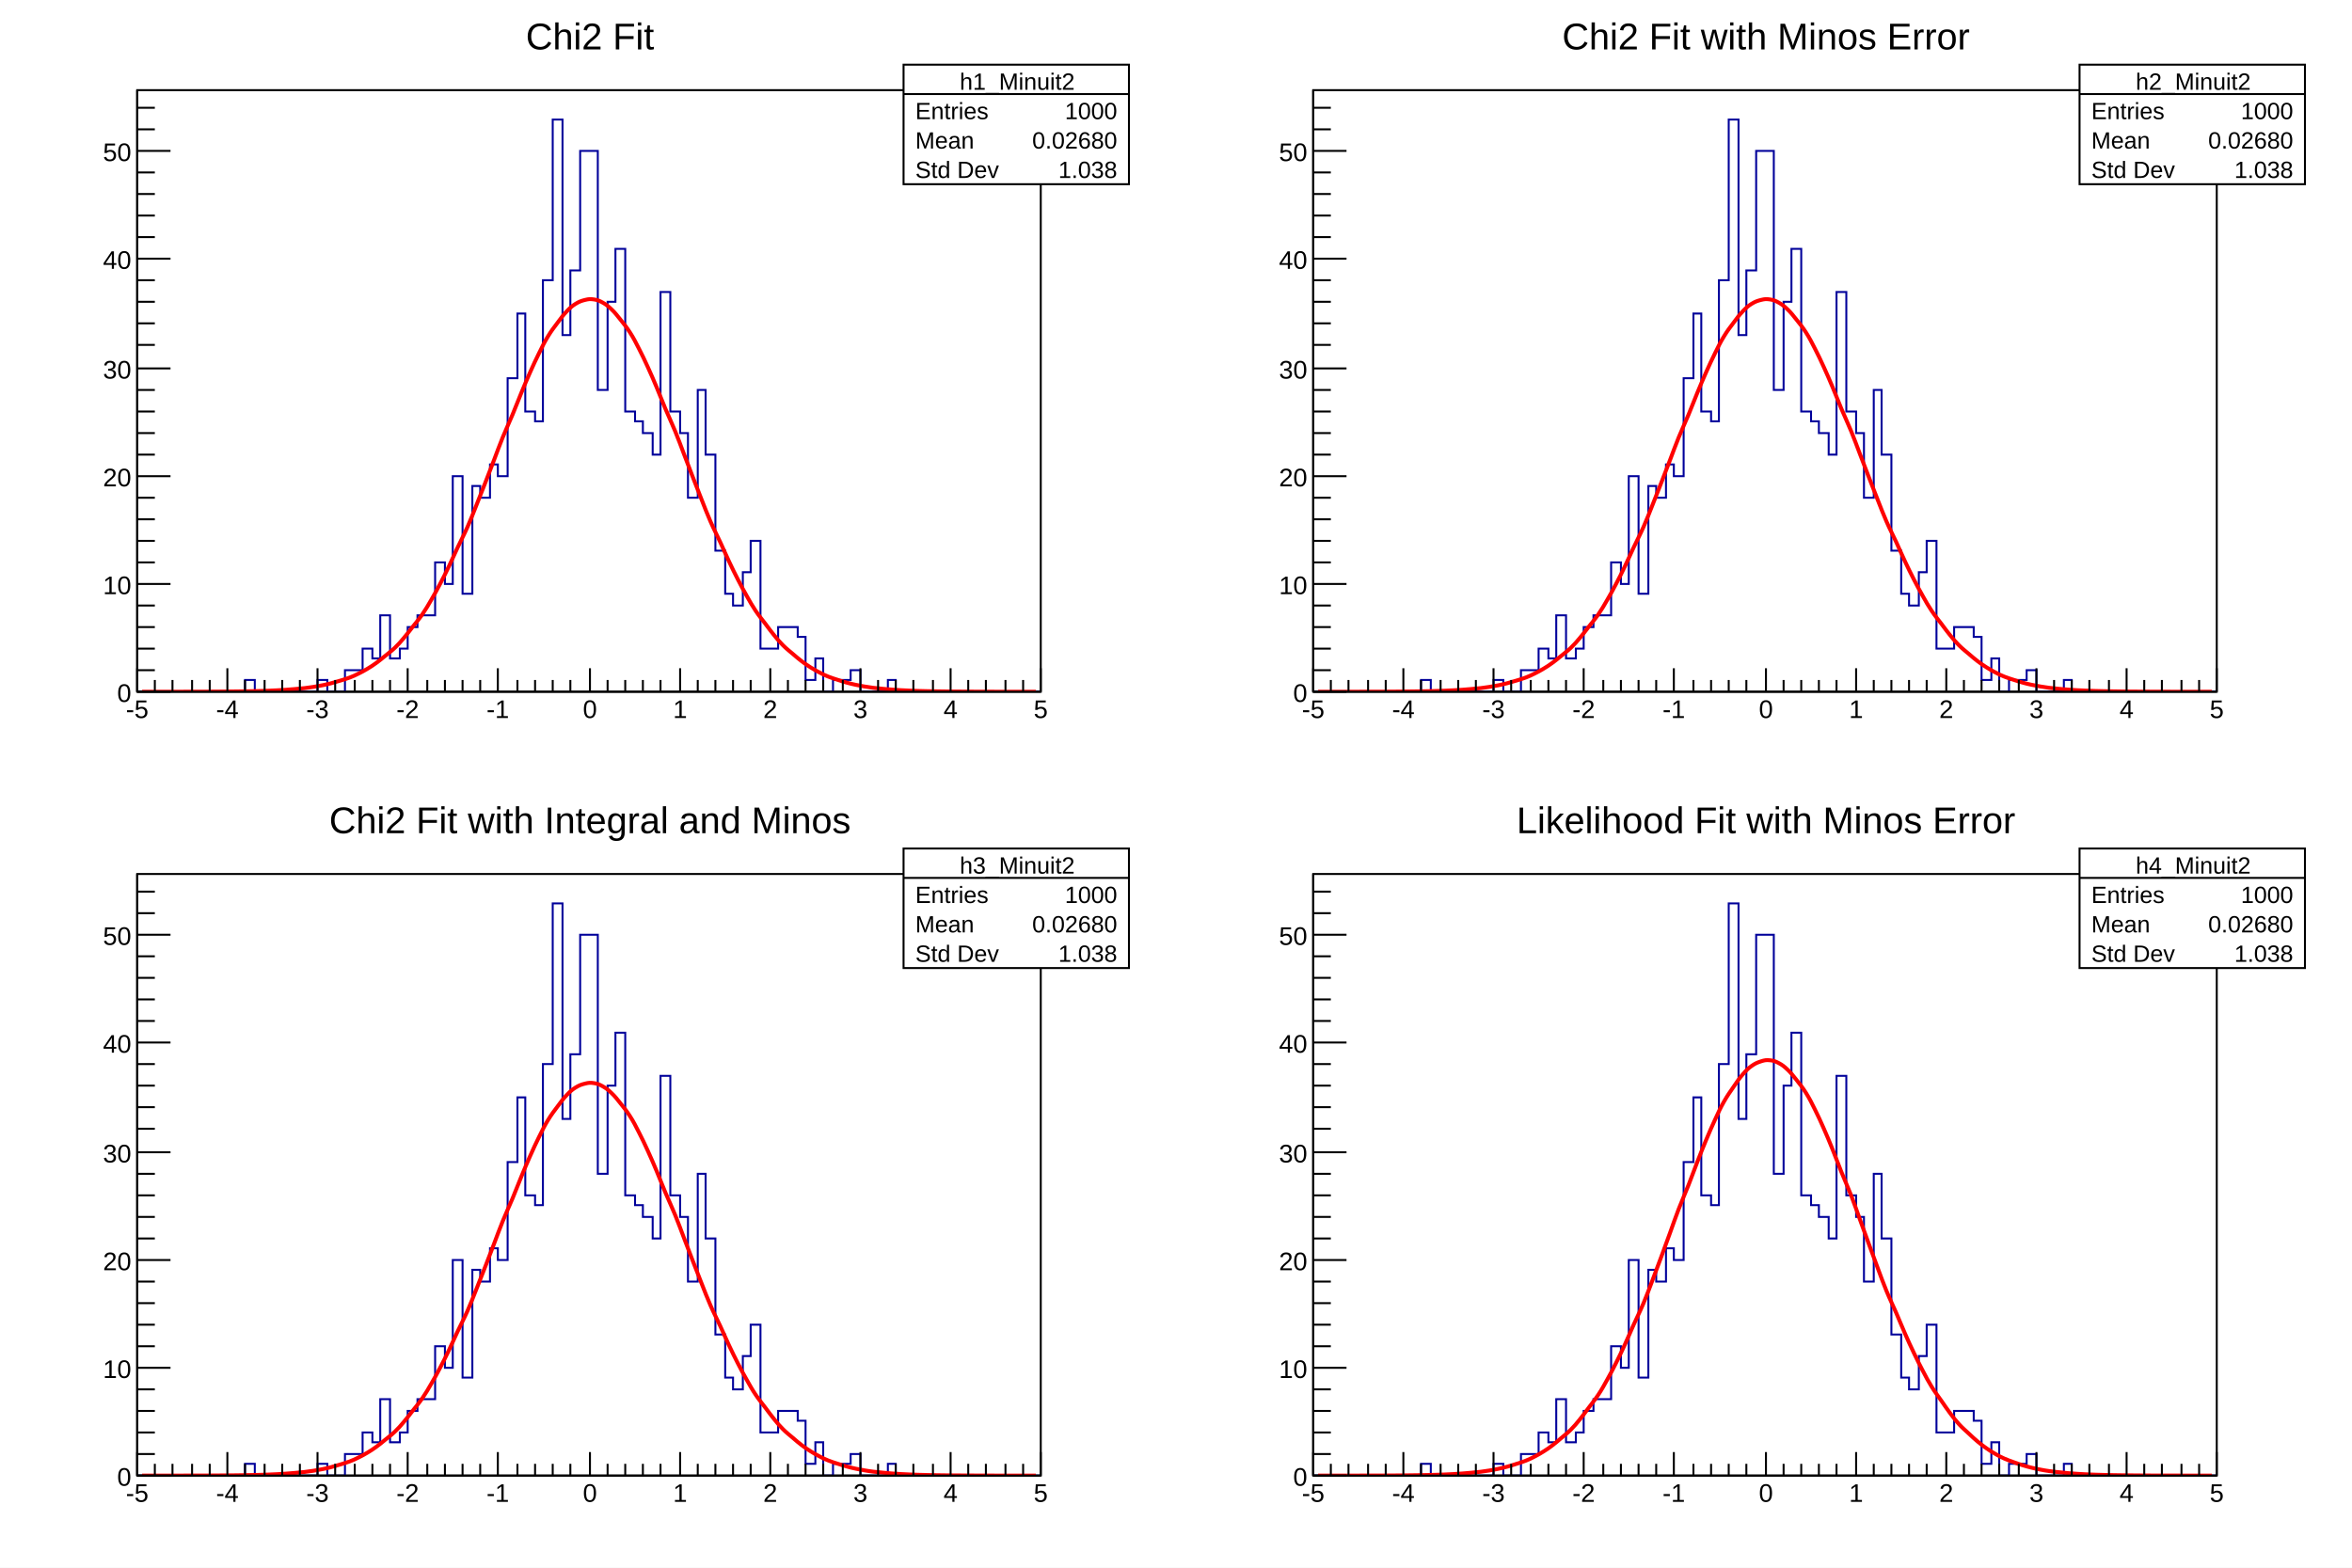
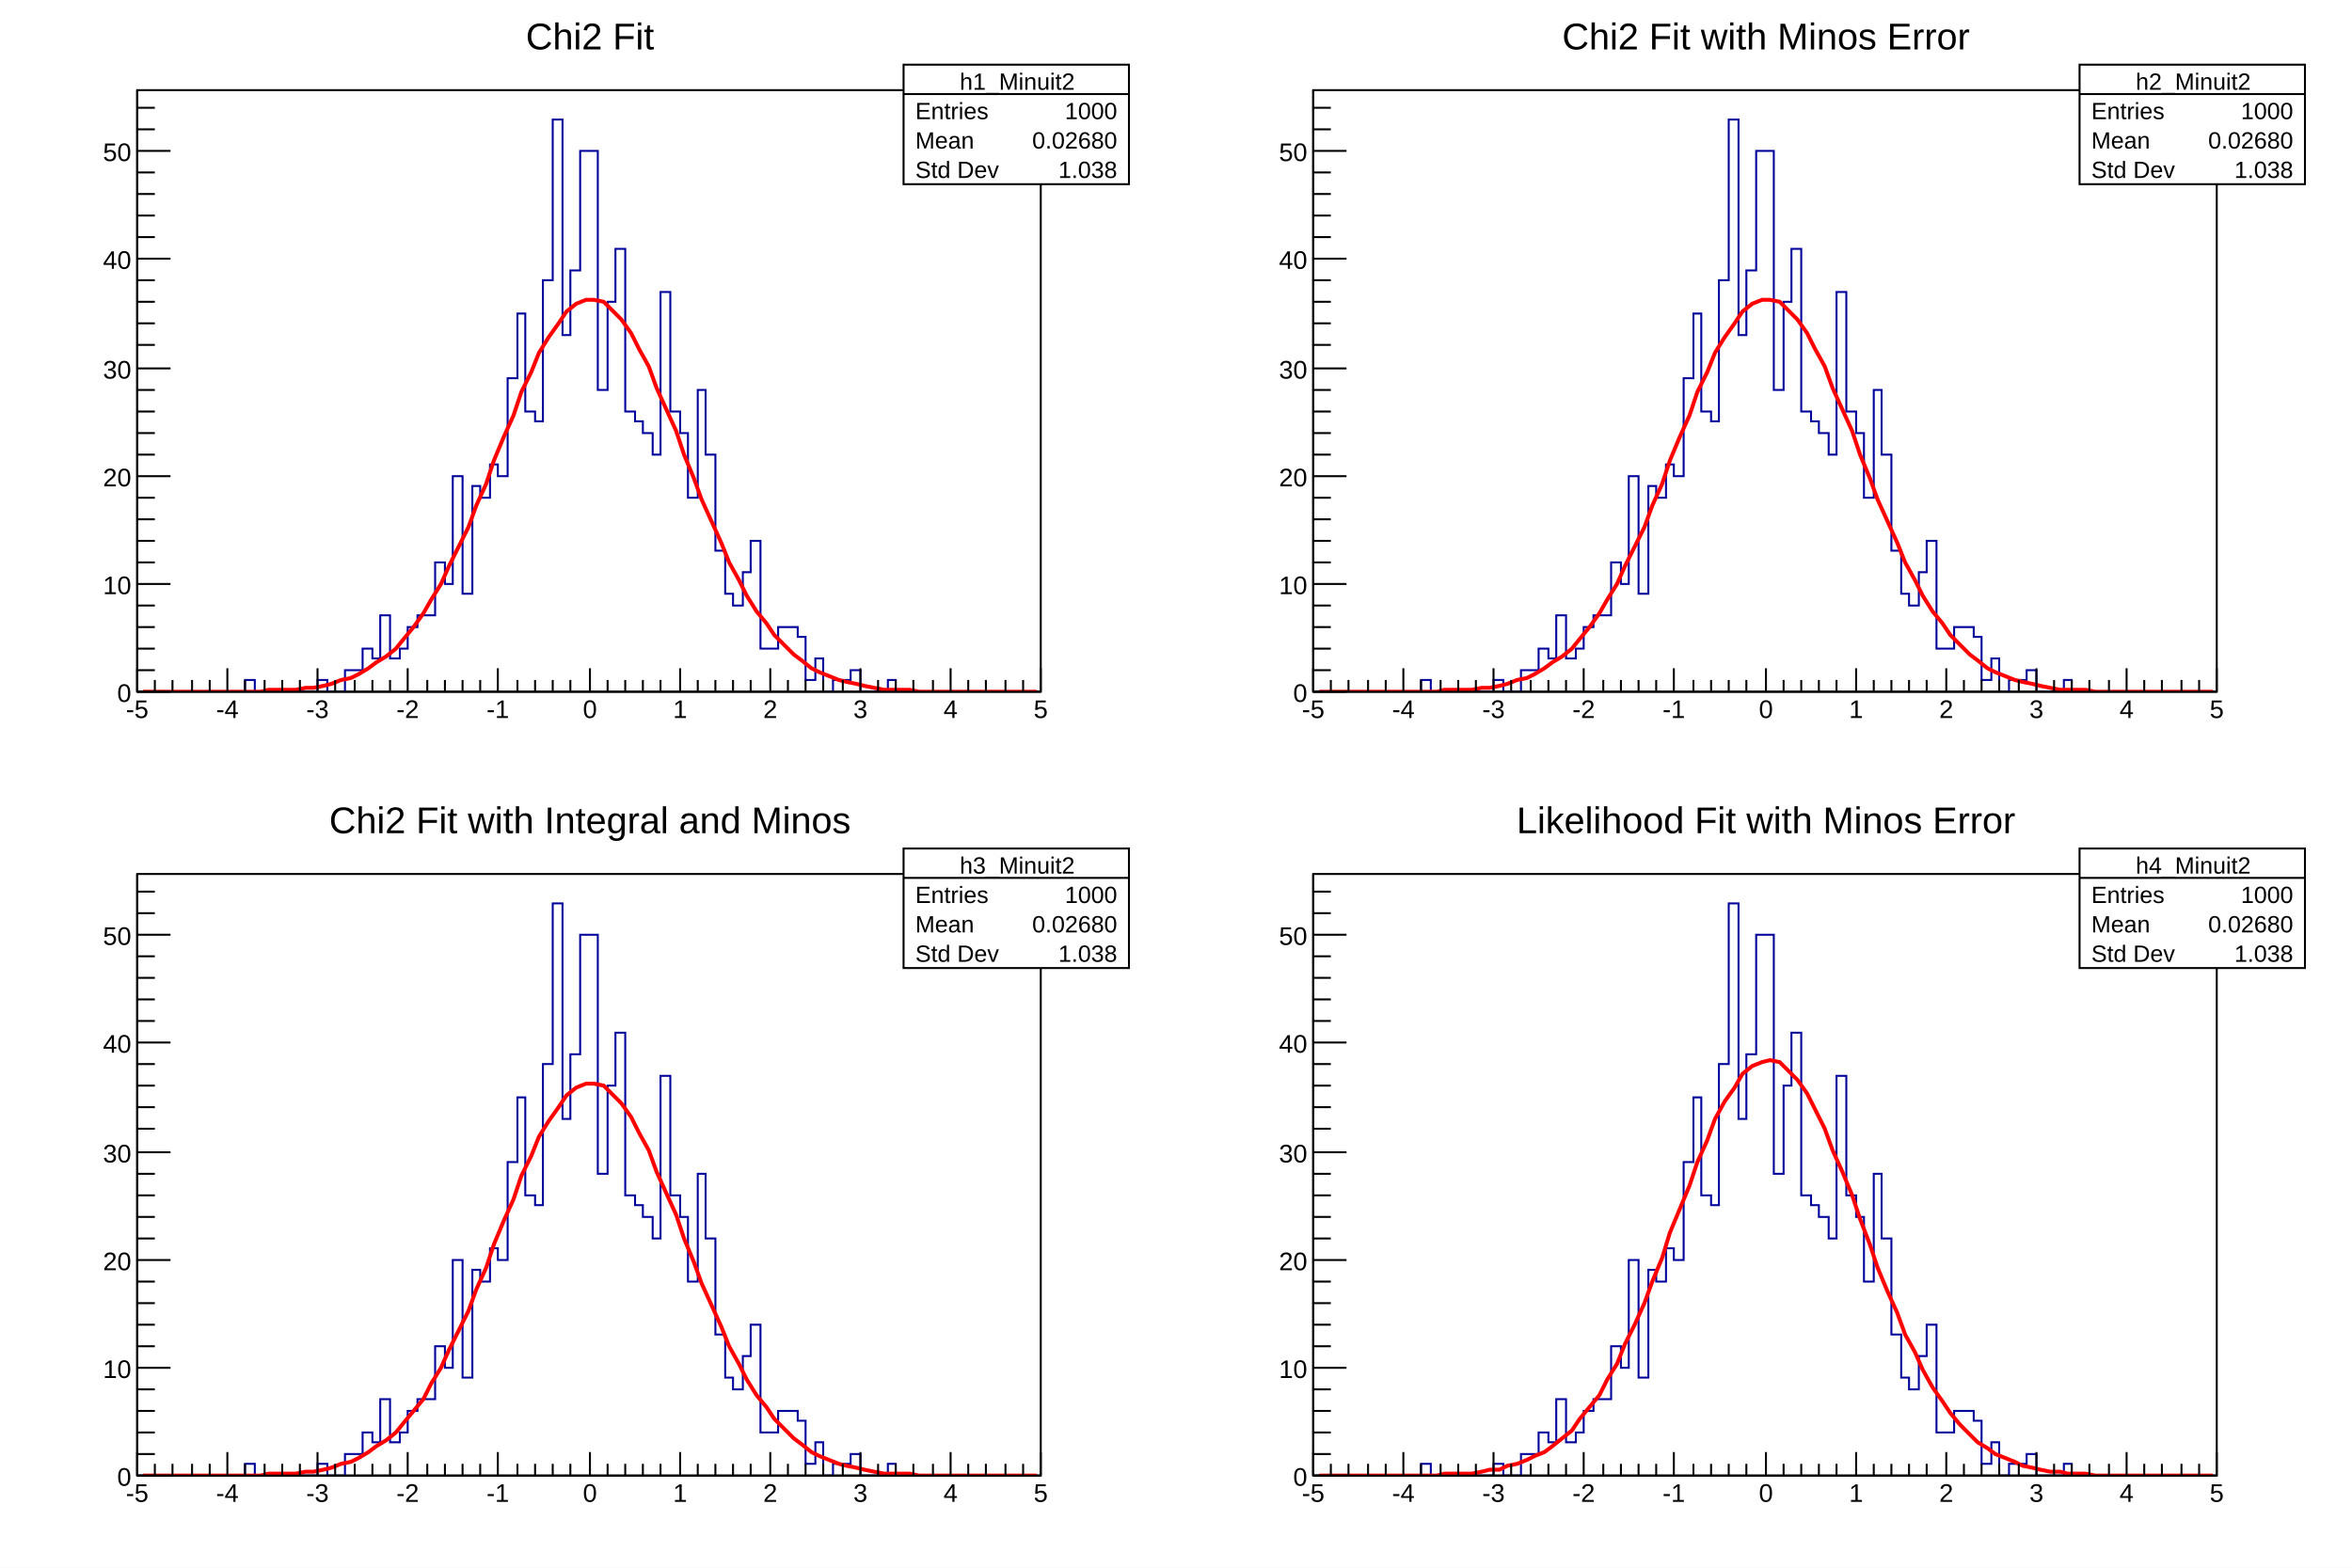
<svg xmlns="http://www.w3.org/2000/svg" viewBox="0 0 1200 800" preserveAspectRatio="none" width="1200" height="800">
  <path d="M0,0H1200V800H0Z" style="fill: white;" />
  <g>
    <svg viewBox="0 0 576 384" preserveAspectRatio="none" x="12" y="8" width="576" height="384">
      <path d="M0,0H576V384H0Z" style="fill: white;" />
      <g>
        <g transform="translate(58,38)">
          <path d="M0,0H461V307H0Z" style="fill: white; stroke: black; stroke-width: 1;" />
          <svg x="0" y="0" overflow="hidden" width="461" height="307" viewBox="0 0 461 307">
            <g>
              <path d="M0,307h55v-6h5v6h32v-6h5v6h9v-11h9v-11h5v5h4v-22h5v22h5v-5h4v-11h5v-6h9v-27h5v11h4v-55h5v60h5v-55h4v6h5v-17h4v6h5v-50h5v-33h4v50h5v5h4v-72h5v-82h5v110h4v-33h5v-61h9v122h5v-45h4v-27h5v83h5v5h4v6h5v11h4v-83h5v61h5v11h4v33h5v-55h4v33h5v49h5v22h4v6h5v-17h4v-16h5v55h9v-11h10v5h4v22h5v-11h4v17h5v-6h9v-5h5v11h14v-6h4v6h74" style="stroke-linejoin: miter; stroke: #00009a; stroke-width: 1; fill: none;" />
            </g>
            <g>
-               <path d="M2.5,307C3.4,307,5.2,307,7,307S9.7,307,11.5,307S14.2,306.99,16,306.99S18.6,306.99,20.5,306.99S23.6,306.99,25.5,306.98S28.2,306.98,30,306.97S32.7,306.97,34.5,306.96S37.2,306.95,39,306.94S41.6,306.92,43.5,306.91S46.6,306.89,48.5,306.87S51.2,306.84,53,306.81S55.6,306.77,57.5,306.73S60.6,306.67,62.5,306.62S65.2,306.54,67,306.47S69.7,306.36,71.5,306.26S74.2,306.12,76,305.99S78.6,305.79,80.5,305.62S83.6,305.36,85.5,305.14S88.2,304.8,90,304.51S92.7,304.07,94.5,303.7S97.2,303.13,99,302.66S101.6,301.94,103.5,301.36S106.6,300.46,108.5,299.73S111.2,298.61,113,297.71S115.7,296.34,117.5,295.25S120.2,293.59,122,292.28S124.6,290.28,126.5,288.73S129.6,286.35,131.5,284.53S134.2,281.73,136,279.62S138.6,276.37,140.5,273.94S143.6,270.23,145.5,267.47S148.2,263.25,150,260.17S152.7,255.45,154.5,252.03S157.2,246.81,159,243.08S161.6,237.39,163.5,233.36S166.6,227.24,168.5,222.96S171.2,216.46,173,211.98S175.7,205.19,177.5,200.57S180.2,193.58,182,188.9S184.6,181.82,186.5,177.16S189.6,170.14,191.5,165.59S194.2,158.76,196,154.42S198.7,147.93,200.5,143.9S203.2,137.9,205,134.27S207.6,128.91,209.5,125.78S212.6,121.19,214.5,118.65S217.2,114.95,219,113.05S221.6,110.35,223.5,109.15S226.6,107.52,228.5,107.05S231.2,106.53,233,106.8S235.7,107.41,237.5,108.42S240.2,110.14,242,111.86S244.6,114.65,246.5,117.03S249.6,120.8,251.5,123.78S254.2,128.43,256,131.93S258.7,137.35,260.5,141.28S263.2,147.33,265,151.59S267.6,158.11,269.5,162.62S272.6,169.47,274.5,174.11S277.2,181.14,279,185.82S281.7,192.89,283.5,197.53S286.2,204.51,288,209.03S290.6,215.81,292.5,220.14S295.6,226.61,297.5,230.71S300.2,236.8,302,240.61S304.7,246.26,306.5,249.76S309.2,254.94,311,258.12S313.6,262.8,315.5,265.64S318.6,269.82,320.5,272.33S323.2,276.01,325,278.21S327.6,281.42,329.5,283.31S332.6,286.07,334.5,287.69S337.2,290.04,339,291.41S341.7,293.39,343.5,294.53S346.2,296.17,348,297.12S350.6,298.47,352.5,299.24S355.6,300.34,357.5,300.96S360.2,301.85,362,302.35S364.7,303.06,366.5,303.45S369.2,304.01,371,304.31S373.6,304.75,375.5,304.99S378.6,305.32,380.5,305.51S383.2,305.76,385,305.9S387.7,306.1,389.5,306.2S392.2,306.34,394,306.42S396.6,306.53,398.5,306.59S401.6,306.67,403.5,306.71S406.2,306.76,408,306.79S410.6,306.84,412.5,306.86S415.6,306.89,417.5,306.9S420.2,306.92,422,306.93S424.7,306.95,426.5,306.95S429.2,306.96,431,306.97S433.6,306.98,435.5,306.98S438.6,306.98,440.5,306.99S443.2,306.99,445,306.99S447.7,306.99,449.5,306.99S452.2,307,454,307S457.6,307,458.5,307" style="fill: none; stroke: red; stroke-width: 2;" />
+               <path d="M3,307h4h5h4h5h5h4h5h4h5h5h4h5h5l4,-1h5h4h5l5,-1h4l5,-1l4,-1l5,-2l5,-1l4,-2l5,-3l4,-3l5,-3l5,-4l4,-5l5,-6l5,-7l4,-7l5,-8l4,-9l5,-10l5,-10l4,-11l5,-11l4,-12l5,-12l5,-11l4,-12l5,-10l4,-10l5,-8l5,-7l4,-6l5,-4l5,-2h4l5,1l4,4l5,5l5,7l4,8l5,9l4,11l5,11l5,11l4,12l5,12l4,11l5,11l5,11l4,10l5,9l4,8l5,8l5,6l4,6l5,5l5,5l4,3l5,4l4,2l5,2l5,2l4,1l5,1l4,1l5,1l5,1h4h5h4l5,1h5h4h5h5h4h5h4h5h5h4h5h4h5" style="fill: none; stroke: red; stroke-width: 2;" />
            </g>
          </svg>
          <g>
            <g transform="translate(0,307)">
              <path d="M0,0h461M0,-12V0M9,-6V0M18,-6V0M28,-6V0M37,-6V0M46,-12V0M55,-6V0M65,-6V0M74,-6V0M83,-6V0M92,-12V0M101,-6V0M111,-6V0M120,-6V0M129,-6V0M138,-12V0M148,-6V0M157,-6V0M166,-6V0M175,-6V0M184,-12V0M194,-6V0M203,-6V0M212,-6V0M221,-6V0M231,-12V0M240,-6V0M249,-6V0M258,-6V0M267,-6V0M277,-12V0M286,-6V0M295,-6V0M304,-6V0M313,-6V0M323,-12V0M332,-6V0M341,-6V0M350,-6V0M360,-6V0M369,-12V0M378,-6V0M387,-6V0M396,-6V0M406,-6V0M415,-12V0M424,-6V0M433,-6V0M443,-6V0M452,-6V0M461,-12V0" style="stroke: black; stroke-width: 1;" />
              <g font-family="Arial" font-size="13" space="preserve" fill="black" text-anchor="middle">
                <text dy=".8em" transform="translate(0,3)">
         -5
        </text>
                <text dy=".8em" transform="translate(46,3)">
         -4
        </text>
                <text dy=".8em" transform="translate(92,3)">
         -3
        </text>
                <text dy=".8em" transform="translate(138,3)">
         -2
        </text>
                <text dy=".8em" transform="translate(184,3)">
         -1
        </text>
                <text dy=".8em" transform="translate(231,3)">
         0
        </text>
                <text dy=".8em" transform="translate(277,3)">
         1
        </text>
                <text dy=".8em" transform="translate(323,3)">
         2
        </text>
                <text dy=".8em" transform="translate(369,3)">
         3
        </text>
                <text dy=".8em" transform="translate(415,3)">
         4
        </text>
                <text dy=".8em" transform="translate(461,3)">
         5
        </text>
              </g>
            </g>
            <g>
              <path d="M0,0v307M17,307H0M9,296H0M9,285H0M9,274H0M9,263H0M17,252H0M9,241H0M9,230H0M9,219H0M9,208H0M17,197H0M9,186H0M9,175H0M9,164H0M9,153H0M17,142H0M9,130H0M9,119H0M9,108H0M9,97H0M17,86H0M9,75H0M9,64H0M9,53H0M9,42H0M17,31H0M9,20H0M9,9H0" style="stroke: black; stroke-width: 1;" />
              <g font-family="Arial" font-size="13" space="preserve" fill="black" text-anchor="end">
                <text dy=".4em" transform="translate(-3,307)">
         0
        </text>
                <text dy=".4em" transform="translate(-3,252)">
         10
        </text>
                <text dy=".4em" transform="translate(-3,197)">
         20
        </text>
                <text dy=".4em" transform="translate(-3,142)">
         30
        </text>
                <text dy=".4em" transform="translate(-3,86)">
         40
        </text>
                <text dy=".4em" transform="translate(-3,31)">
         50
        </text>
              </g>
            </g>
          </g>
        </g>
        <g transform="translate(58,2)" font-family="Arial" font-size="19" space="preserve">
          <text fill="black" text-anchor="middle" dy=".8em" transform="translate(231)">
      Chi2 Fit
     </text>
        </g>
        <g transform="translate(449,25)" font-family="Arial" font-size="12" space="preserve" fill="black">
          <path d="M0,0H115V61H0Z" style="fill: white; stroke: black; stroke-width: 1;" />
          <text text-anchor="middle" dy=".4em" transform="translate(58,8)">
      h1_Minuit2
     </text>
          <text text-anchor="start" dy=".4em" transform="translate(6,23)">
      Entries
     </text>
          <text text-anchor="end" dy=".4em" transform="translate(109,23)">
      1000
     </text>
          <text text-anchor="start" dy=".4em" transform="translate(6,38)">
      Mean
     </text>
          <text text-anchor="end" dy=".4em" transform="translate(109,38)">
      0.02680
     </text>
          <text text-anchor="start" dy=".4em" transform="translate(6,53)">
      Std Dev
     </text>
          <text text-anchor="end" dy=".4em" transform="translate(109,53)">
      1.038
     </text>
          <path d="M0,15h115" style="stroke: black; stroke-width: 1;" />
        </g>
      </g>
    </svg>
    <svg viewBox="0 0 576 384" preserveAspectRatio="none" x="612" y="8" width="576" height="384">
      <path d="M0,0H576V384H0Z" style="fill: white;" />
      <g>
        <g transform="translate(58,38)">
          <path d="M0,0H461V307H0Z" style="fill: white; stroke: black; stroke-width: 1;" />
          <svg x="0" y="0" overflow="hidden" width="461" height="307" viewBox="0 0 461 307">
            <g>
              <path d="M0,307h55v-6h5v6h32v-6h5v6h9v-11h9v-11h5v5h4v-22h5v22h5v-5h4v-11h5v-6h9v-27h5v11h4v-55h5v60h5v-55h4v6h5v-17h4v6h5v-50h5v-33h4v50h5v5h4v-72h5v-82h5v110h4v-33h5v-61h9v122h5v-45h4v-27h5v83h5v5h4v6h5v11h4v-83h5v61h5v11h4v33h5v-55h4v33h5v49h5v22h4v6h5v-17h4v-16h5v55h9v-11h10v5h4v22h5v-11h4v17h5v-6h9v-5h5v11h14v-6h4v6h74" style="stroke-linejoin: miter; stroke: #00009a; stroke-width: 1; fill: none;" />
            </g>
            <g>
-               <path d="M2.5,307C3.4,307,5.2,307,7,307S9.7,307,11.5,307S14.2,306.99,16,306.99S18.6,306.99,20.5,306.99S23.6,306.99,25.5,306.98S28.2,306.98,30,306.97S32.7,306.97,34.5,306.96S37.2,306.95,39,306.94S41.6,306.92,43.5,306.91S46.6,306.89,48.5,306.87S51.2,306.84,53,306.81S55.6,306.77,57.5,306.73S60.6,306.67,62.5,306.62S65.2,306.54,67,306.47S69.7,306.36,71.5,306.26S74.2,306.12,76,305.99S78.6,305.79,80.5,305.62S83.6,305.36,85.5,305.14S88.2,304.8,90,304.51S92.7,304.07,94.5,303.7S97.2,303.13,99,302.66S101.6,301.94,103.5,301.36S106.6,300.46,108.5,299.73S111.2,298.61,113,297.71S115.7,296.34,117.5,295.25S120.2,293.59,122,292.28S124.6,290.28,126.5,288.73S129.6,286.35,131.5,284.53S134.2,281.73,136,279.62S138.6,276.37,140.5,273.94S143.6,270.23,145.5,267.47S148.2,263.25,150,260.17S152.7,255.45,154.5,252.03S157.2,246.81,159,243.08S161.6,237.39,163.5,233.36S166.6,227.24,168.5,222.96S171.2,216.46,173,211.98S175.7,205.19,177.5,200.57S180.2,193.58,182,188.9S184.6,181.82,186.5,177.16S189.6,170.14,191.5,165.59S194.2,158.76,196,154.42S198.7,147.93,200.5,143.9S203.2,137.9,205,134.27S207.6,128.91,209.5,125.78S212.6,121.19,214.5,118.65S217.2,114.95,219,113.05S221.6,110.35,223.5,109.15S226.6,107.52,228.5,107.05S231.2,106.53,233,106.8S235.7,107.41,237.5,108.42S240.2,110.14,242,111.86S244.6,114.65,246.5,117.03S249.6,120.8,251.5,123.78S254.2,128.43,256,131.93S258.7,137.35,260.5,141.28S263.2,147.33,265,151.59S267.6,158.11,269.5,162.62S272.6,169.47,274.5,174.11S277.2,181.14,279,185.82S281.7,192.89,283.5,197.53S286.2,204.51,288,209.03S290.6,215.81,292.5,220.14S295.6,226.61,297.5,230.71S300.2,236.8,302,240.61S304.7,246.26,306.5,249.76S309.2,254.94,311,258.12S313.6,262.8,315.5,265.64S318.6,269.82,320.5,272.33S323.2,276.01,325,278.21S327.6,281.42,329.5,283.31S332.6,286.07,334.5,287.69S337.2,290.04,339,291.41S341.7,293.39,343.5,294.53S346.2,296.17,348,297.12S350.6,298.47,352.5,299.24S355.6,300.34,357.5,300.96S360.2,301.85,362,302.35S364.7,303.06,366.5,303.45S369.2,304.01,371,304.31S373.6,304.75,375.5,304.99S378.6,305.32,380.5,305.51S383.2,305.76,385,305.9S387.7,306.1,389.5,306.2S392.2,306.34,394,306.42S396.6,306.53,398.5,306.59S401.6,306.67,403.5,306.71S406.2,306.76,408,306.79S410.6,306.84,412.5,306.86S415.6,306.89,417.5,306.9S420.2,306.92,422,306.93S424.7,306.95,426.5,306.95S429.2,306.96,431,306.97S433.6,306.98,435.5,306.98S438.6,306.98,440.5,306.99S443.2,306.99,445,306.99S447.7,306.99,449.5,306.99S452.2,307,454,307S457.6,307,458.5,307" style="fill: none; stroke: red; stroke-width: 2;" />
+               <path d="M3,307h4h5h4h5h5h4h5h4h5h5h4h5h5l4,-1h5h4h5l5,-1h4l5,-1l4,-1l5,-2l5,-1l4,-2l5,-3l4,-3l5,-3l5,-4l4,-5l5,-6l5,-7l4,-7l5,-8l4,-9l5,-10l5,-10l4,-11l5,-11l4,-12l5,-12l5,-11l4,-12l5,-10l4,-10l5,-8l5,-7l4,-6l5,-4l5,-2h4l5,1l4,4l5,5l5,7l4,8l5,9l4,11l5,11l5,11l4,12l5,12l4,11l5,11l5,11l4,10l5,9l4,8l5,8l5,6l4,6l5,5l5,5l4,3l5,4l4,2l5,2l5,2l4,1l5,1l4,1l5,1l5,1h4h5h4l5,1h5h4h5h5h4h5h4h5h5h4h5h4h5" style="fill: none; stroke: red; stroke-width: 2;" />
            </g>
          </svg>
          <g>
            <g transform="translate(0,307)">
              <path d="M0,0h461M0,-12V0M9,-6V0M18,-6V0M28,-6V0M37,-6V0M46,-12V0M55,-6V0M65,-6V0M74,-6V0M83,-6V0M92,-12V0M101,-6V0M111,-6V0M120,-6V0M129,-6V0M138,-12V0M148,-6V0M157,-6V0M166,-6V0M175,-6V0M184,-12V0M194,-6V0M203,-6V0M212,-6V0M221,-6V0M231,-12V0M240,-6V0M249,-6V0M258,-6V0M267,-6V0M277,-12V0M286,-6V0M295,-6V0M304,-6V0M313,-6V0M323,-12V0M332,-6V0M341,-6V0M350,-6V0M360,-6V0M369,-12V0M378,-6V0M387,-6V0M396,-6V0M406,-6V0M415,-12V0M424,-6V0M433,-6V0M443,-6V0M452,-6V0M461,-12V0" style="stroke: black; stroke-width: 1;" />
              <g font-family="Arial" font-size="13" space="preserve" fill="black" text-anchor="middle">
                <text dy=".8em" transform="translate(0,3)">
         -5
        </text>
                <text dy=".8em" transform="translate(46,3)">
         -4
        </text>
                <text dy=".8em" transform="translate(92,3)">
         -3
        </text>
                <text dy=".8em" transform="translate(138,3)">
         -2
        </text>
                <text dy=".8em" transform="translate(184,3)">
         -1
        </text>
                <text dy=".8em" transform="translate(231,3)">
         0
        </text>
                <text dy=".8em" transform="translate(277,3)">
         1
        </text>
                <text dy=".8em" transform="translate(323,3)">
         2
        </text>
                <text dy=".8em" transform="translate(369,3)">
         3
        </text>
                <text dy=".8em" transform="translate(415,3)">
         4
        </text>
                <text dy=".8em" transform="translate(461,3)">
         5
        </text>
              </g>
            </g>
            <g>
              <path d="M0,0v307M17,307H0M9,296H0M9,285H0M9,274H0M9,263H0M17,252H0M9,241H0M9,230H0M9,219H0M9,208H0M17,197H0M9,186H0M9,175H0M9,164H0M9,153H0M17,142H0M9,130H0M9,119H0M9,108H0M9,97H0M17,86H0M9,75H0M9,64H0M9,53H0M9,42H0M17,31H0M9,20H0M9,9H0" style="stroke: black; stroke-width: 1;" />
              <g font-family="Arial" font-size="13" space="preserve" fill="black" text-anchor="end">
                <text dy=".4em" transform="translate(-3,307)">
         0
        </text>
                <text dy=".4em" transform="translate(-3,252)">
         10
        </text>
                <text dy=".4em" transform="translate(-3,197)">
         20
        </text>
                <text dy=".4em" transform="translate(-3,142)">
         30
        </text>
                <text dy=".4em" transform="translate(-3,86)">
         40
        </text>
                <text dy=".4em" transform="translate(-3,31)">
         50
        </text>
              </g>
            </g>
          </g>
        </g>
        <g transform="translate(58,2)" font-family="Arial" font-size="19" space="preserve">
          <text fill="black" text-anchor="middle" dy=".8em" transform="translate(231)">
      Chi2 Fit with Minos Error
     </text>
        </g>
        <g transform="translate(449,25)" font-family="Arial" font-size="12" space="preserve" fill="black">
          <path d="M0,0H115V61H0Z" style="fill: white; stroke: black; stroke-width: 1;" />
          <text text-anchor="middle" dy=".4em" transform="translate(58,8)">
      h2_Minuit2
     </text>
          <text text-anchor="start" dy=".4em" transform="translate(6,23)">
      Entries
     </text>
          <text text-anchor="end" dy=".4em" transform="translate(109,23)">
      1000
     </text>
          <text text-anchor="start" dy=".4em" transform="translate(6,38)">
      Mean
     </text>
          <text text-anchor="end" dy=".4em" transform="translate(109,38)">
      0.02680
     </text>
          <text text-anchor="start" dy=".4em" transform="translate(6,53)">
      Std Dev
     </text>
          <text text-anchor="end" dy=".4em" transform="translate(109,53)">
      1.038
     </text>
          <path d="M0,15h115" style="stroke: black; stroke-width: 1;" />
        </g>
      </g>
    </svg>
    <svg viewBox="0 0 576 384" preserveAspectRatio="none" x="12" y="408" width="576" height="384">
      <path d="M0,0H576V384H0Z" style="fill: white;" />
      <g>
        <g transform="translate(58,38)">
          <path d="M0,0H461V307H0Z" style="fill: white; stroke: black; stroke-width: 1;" />
          <svg x="0" y="0" overflow="hidden" width="461" height="307" viewBox="0 0 461 307">
            <g>
              <path d="M0,307h55v-6h5v6h32v-6h5v6h9v-11h9v-11h5v5h4v-22h5v22h5v-5h4v-11h5v-6h9v-27h5v11h4v-55h5v60h5v-55h4v6h5v-17h4v6h5v-50h5v-33h4v50h5v5h4v-72h5v-82h5v110h4v-33h5v-61h9v122h5v-45h4v-27h5v83h5v5h4v6h5v11h4v-83h5v61h5v11h4v33h5v-55h4v33h5v49h5v22h4v6h5v-17h4v-16h5v55h9v-11h10v5h4v22h5v-11h4v17h5v-6h9v-5h5v11h14v-6h4v6h74" style="stroke-linejoin: miter; stroke: #00009a; stroke-width: 1; fill: none;" />
            </g>
            <g>
-               <path d="M2.5,307C3.4,307,5.2,307,7,307S9.7,307,11.5,307S14.2,306.99,16,306.99S18.6,306.99,20.5,306.99S23.6,306.99,25.5,306.98S28.2,306.98,30,306.97S32.7,306.97,34.5,306.96S37.2,306.95,39,306.94S41.6,306.93,43.5,306.91S46.6,306.89,48.5,306.87S51.2,306.84,53,306.81S55.6,306.77,57.5,306.73S60.6,306.68,62.5,306.62S65.2,306.54,67,306.47S69.7,306.36,71.5,306.27S74.2,306.12,76,305.99S78.6,305.8,80.5,305.63S83.6,305.37,85.5,305.14S88.2,304.8,90,304.52S92.7,304.07,94.5,303.71S97.2,303.14,99,302.67S101.6,301.96,103.5,301.37S106.6,300.47,108.5,299.74S111.2,298.63,113,297.73S115.7,296.36,117.5,295.28S120.2,293.61,122,292.31S124.6,290.3,126.5,288.75S129.6,286.38,131.5,284.56S134.2,281.76,136,279.65S138.6,276.41,140.5,273.98S143.6,270.26,145.5,267.5S148.2,263.29,150,260.2S152.7,255.48,154.5,252.06S157.2,246.85,159,243.11S161.6,237.42,163.5,233.39S166.6,227.27,168.5,222.99S171.2,216.48,173,212S175.7,205.2,177.5,200.58S180.2,193.58,182,188.9S184.6,181.82,186.5,177.15S189.6,170.12,191.5,165.57S194.2,158.73,196,154.39S198.7,147.89,200.5,143.86S203.2,137.85,205,134.23S207.6,128.86,209.5,125.73S212.6,121.13,214.5,118.58S217.2,114.88,219,112.98S221.6,110.28,223.5,109.07S226.6,107.44,228.5,106.97S231.2,106.45,233,106.72S235.7,107.33,237.5,108.35S240.2,110.07,242,111.79S244.6,114.58,246.5,116.96S249.6,120.74,251.5,123.72S254.2,128.38,256,131.88S258.7,137.31,260.5,141.24S263.2,147.29,265,151.56S267.6,158.09,269.5,162.6S272.6,169.45,274.5,174.1S277.2,181.14,279,185.82S281.7,192.9,283.5,197.54S286.2,204.53,288,209.05S290.6,215.83,292.5,220.16S295.6,226.64,297.5,230.73S300.2,236.83,302,240.64S304.7,246.3,306.5,249.8S309.2,254.98,311,258.15S313.6,262.83,315.5,265.67S318.6,269.85,320.5,272.36S323.2,276.04,325,278.24S327.6,281.45,329.5,283.34S332.6,286.1,334.5,287.72S337.2,290.07,339,291.44S341.7,293.41,343.5,294.55S346.2,296.19,348,297.14S350.6,298.49,352.5,299.26S355.6,300.36,357.5,300.98S360.2,301.86,362,302.36S364.7,303.07,366.5,303.46S369.2,304.02,371,304.32S373.6,304.76,375.5,304.99S378.6,305.33,380.5,305.51S383.2,305.77,385,305.91S387.7,306.1,389.5,306.2S392.2,306.35,394,306.42S396.6,306.53,398.5,306.59S401.6,306.67,403.5,306.71S406.2,306.77,408,306.8S410.6,306.84,412.5,306.86S415.6,306.89,417.5,306.9S420.2,306.92,422,306.93S424.7,306.95,426.5,306.95S429.2,306.96,431,306.97S433.6,306.98,435.5,306.98S438.6,306.98,440.5,306.99S443.2,306.99,445,306.99S447.7,306.99,449.5,306.99S452.2,307,454,307S457.6,307,458.5,307" style="fill: none; stroke: red; stroke-width: 2;" />
+               <path d="M3,307h4h5h4h5h5h4h5h4h5h5h4h5h5l4,-1h5h4h5l5,-1h4l5,-1l4,-1l5,-2l5,-1l4,-2l5,-3l4,-3l5,-3l5,-4l4,-5l5,-6l5,-6l4,-8l5,-8l4,-9l5,-10l5,-10l4,-11l5,-11l4,-12l5,-12l5,-11l4,-12l5,-10l4,-10l5,-8l5,-7l4,-6l5,-4l5,-2h4l5,1l4,4l5,5l5,7l4,8l5,9l4,11l5,11l5,11l4,12l5,12l4,11l5,11l5,11l4,10l5,9l4,8l5,8l5,6l4,6l5,5l5,5l4,3l5,4l4,2l5,2l5,2l4,1l5,1l4,1l5,1l5,1h4h5h4l5,1h5h4h5h5h4h5h4h5h5h4h5h4h5" style="fill: none; stroke: red; stroke-width: 2;" />
            </g>
          </svg>
          <g>
            <g transform="translate(0,307)">
              <path d="M0,0h461M0,-12V0M9,-6V0M18,-6V0M28,-6V0M37,-6V0M46,-12V0M55,-6V0M65,-6V0M74,-6V0M83,-6V0M92,-12V0M101,-6V0M111,-6V0M120,-6V0M129,-6V0M138,-12V0M148,-6V0M157,-6V0M166,-6V0M175,-6V0M184,-12V0M194,-6V0M203,-6V0M212,-6V0M221,-6V0M231,-12V0M240,-6V0M249,-6V0M258,-6V0M267,-6V0M277,-12V0M286,-6V0M295,-6V0M304,-6V0M313,-6V0M323,-12V0M332,-6V0M341,-6V0M350,-6V0M360,-6V0M369,-12V0M378,-6V0M387,-6V0M396,-6V0M406,-6V0M415,-12V0M424,-6V0M433,-6V0M443,-6V0M452,-6V0M461,-12V0" style="stroke: black; stroke-width: 1;" />
              <g font-family="Arial" font-size="13" space="preserve" fill="black" text-anchor="middle">
                <text dy=".8em" transform="translate(0,3)">
         -5
        </text>
                <text dy=".8em" transform="translate(46,3)">
         -4
        </text>
                <text dy=".8em" transform="translate(92,3)">
         -3
        </text>
                <text dy=".8em" transform="translate(138,3)">
         -2
        </text>
                <text dy=".8em" transform="translate(184,3)">
         -1
        </text>
                <text dy=".8em" transform="translate(231,3)">
         0
        </text>
                <text dy=".8em" transform="translate(277,3)">
         1
        </text>
                <text dy=".8em" transform="translate(323,3)">
         2
        </text>
                <text dy=".8em" transform="translate(369,3)">
         3
        </text>
                <text dy=".8em" transform="translate(415,3)">
         4
        </text>
                <text dy=".8em" transform="translate(461,3)">
         5
        </text>
              </g>
            </g>
            <g>
              <path d="M0,0v307M17,307H0M9,296H0M9,285H0M9,274H0M9,263H0M17,252H0M9,241H0M9,230H0M9,219H0M9,208H0M17,197H0M9,186H0M9,175H0M9,164H0M9,153H0M17,142H0M9,130H0M9,119H0M9,108H0M9,97H0M17,86H0M9,75H0M9,64H0M9,53H0M9,42H0M17,31H0M9,20H0M9,9H0" style="stroke: black; stroke-width: 1;" />
              <g font-family="Arial" font-size="13" space="preserve" fill="black" text-anchor="end">
                <text dy=".4em" transform="translate(-3,307)">
         0
        </text>
                <text dy=".4em" transform="translate(-3,252)">
         10
        </text>
                <text dy=".4em" transform="translate(-3,197)">
         20
        </text>
                <text dy=".4em" transform="translate(-3,142)">
         30
        </text>
                <text dy=".4em" transform="translate(-3,86)">
         40
        </text>
                <text dy=".4em" transform="translate(-3,31)">
         50
        </text>
              </g>
            </g>
          </g>
        </g>
        <g transform="translate(58,2)" font-family="Arial" font-size="19" space="preserve">
          <text fill="black" text-anchor="middle" dy=".8em" transform="translate(231)">
      Chi2 Fit with Integral and Minos
     </text>
        </g>
        <g transform="translate(449,25)" font-family="Arial" font-size="12" space="preserve" fill="black">
          <path d="M0,0H115V61H0Z" style="fill: white; stroke: black; stroke-width: 1;" />
          <text text-anchor="middle" dy=".4em" transform="translate(58,8)">
      h3_Minuit2
     </text>
          <text text-anchor="start" dy=".4em" transform="translate(6,23)">
      Entries
     </text>
          <text text-anchor="end" dy=".4em" transform="translate(109,23)">
      1000
     </text>
          <text text-anchor="start" dy=".4em" transform="translate(6,38)">
      Mean
     </text>
          <text text-anchor="end" dy=".4em" transform="translate(109,38)">
      0.02680
     </text>
          <text text-anchor="start" dy=".4em" transform="translate(6,53)">
      Std Dev
     </text>
          <text text-anchor="end" dy=".4em" transform="translate(109,53)">
      1.038
     </text>
          <path d="M0,15h115" style="stroke: black; stroke-width: 1;" />
        </g>
      </g>
    </svg>
    <svg viewBox="0 0 576 384" preserveAspectRatio="none" x="612" y="408" width="576" height="384">
      <path d="M0,0H576V384H0Z" style="fill: white;" />
      <g>
        <g transform="translate(58,38)">
          <path d="M0,0H461V307H0Z" style="fill: white; stroke: black; stroke-width: 1;" />
          <svg x="0" y="0" overflow="hidden" width="461" height="307" viewBox="0 0 461 307">
            <g>
              <path d="M0,307h55v-6h5v6h32v-6h5v6h9v-11h9v-11h5v5h4v-22h5v22h5v-5h4v-11h5v-6h9v-27h5v11h4v-55h5v60h5v-55h4v6h5v-17h4v6h5v-50h5v-33h4v50h5v5h4v-72h5v-82h5v110h4v-33h5v-61h9v122h5v-45h4v-27h5v83h5v5h4v6h5v11h4v-83h5v61h5v11h4v33h5v-55h4v33h5v49h5v22h4v6h5v-17h4v-16h5v55h9v-11h10v5h4v22h5v-11h4v17h5v-6h9v-5h5v11h14v-6h4v6h74" style="stroke-linejoin: miter; stroke: #00009a; stroke-width: 1; fill: none;" />
            </g>
            <g>
-               <path d="M2.5,307C3.4,307,5.2,307,7,307S9.7,307,11.5,306.99S14.2,306.99,16,306.99S18.6,306.99,20.5,306.99S23.6,306.98,25.5,306.98S28.2,306.98,30,306.97S32.7,306.96,34.5,306.96S37.2,306.95,39,306.94S41.6,306.92,43.5,306.91S46.6,306.88,48.5,306.86S51.2,306.83,53,306.8S55.6,306.76,57.5,306.72S60.6,306.66,62.5,306.6S65.2,306.52,67,306.44S69.7,306.33,71.5,306.22S74.2,306.07,76,305.93S78.6,305.73,80.5,305.55S83.6,305.27,85.5,305.04S88.2,304.68,90,304.38S92.7,303.92,94.5,303.53S97.2,302.94,99,302.45S101.6,301.7,103.5,301.08S106.6,300.14,108.5,299.38S111.2,298.21,113,297.28S115.7,295.84,117.5,294.71S120.2,292.97,122,291.6S124.6,289.51,126.5,287.89S129.6,285.41,131.5,283.51S134.2,280.59,136,278.38S138.6,274.99,140.5,272.45S143.6,268.57,145.5,265.69S148.2,261.28,150,258.06S152.7,253.12,154.5,249.55S157.2,244.09,159,240.18S161.6,234.22,163.5,230.01S166.6,223.59,168.5,219.1S171.2,212.28,173,207.58S175.7,200.44,177.5,195.59S180.2,188.23,182,183.3S184.6,175.85,186.5,170.93S189.6,163.51,191.5,158.7S194.2,151.47,196,146.86S198.7,139.97,200.5,135.68S203.2,129.28,205,125.41S207.6,119.66,209.5,116.3S212.6,111.35,214.5,108.58S217.2,104.55,219,102.46S221.6,99.46,223.5,98.09S226.6,96.21,228.5,95.6S231.2,94.89,233,95.06S235.7,95.53,237.5,96.48S240.2,98.12,242,99.82S244.6,102.59,246.5,104.99S249.6,108.81,251.5,111.85S254.2,116.61,256,120.22S258.7,125.81,260.5,129.88S263.2,136.15,265,140.59S267.6,147.39,269.5,152.1S272.6,159.27,274.5,164.14S277.2,171.53,279,176.47S281.7,183.92,283.5,188.83S286.2,196.21,288,201.01S290.6,208.2,292.5,212.81S295.6,219.7,297.5,224.07S300.2,230.58,302,234.66S304.7,240.72,306.5,244.48S309.2,250.05,311,253.47S313.6,258.51,315.5,261.58S318.6,266.1,320.5,268.83S323.2,272.82,325,275.21S327.6,278.7,329.5,280.77S332.6,283.79,334.5,285.56S337.2,288.13,339,289.63S341.7,291.81,343.5,293.07S346.2,294.88,348,295.92S350.6,297.42,352.5,298.27S355.6,299.5,357.5,300.19S360.2,301.18,362,301.73S364.7,302.53,366.5,302.97S369.2,303.59,371,303.94S373.6,304.43,375.5,304.7S378.6,305.08,380.5,305.28S383.2,305.58,385,305.73S387.7,305.96,389.5,306.07S392.2,306.24,394,306.33S396.6,306.45,398.5,306.52S401.6,306.61,403.5,306.66S406.2,306.72,408,306.76S410.6,306.81,412.5,306.83S415.6,306.87,417.5,306.88S420.2,306.91,422,306.92S424.7,306.94,426.5,306.95S429.2,306.96,431,306.96S433.6,306.97,435.5,306.98S438.6,306.98,440.5,306.98S443.2,306.99,445,306.99S447.7,306.99,449.5,306.99S452.2,306.99,454,307S457.6,307,458.5,307" style="fill: none; stroke: red; stroke-width: 2;" />
+               <path d="M3,307h4h5h4h5h5h4h5h4h5h5h4h5h5l4,-1h5h4h5l5,-1l4,-1h5l4,-2l5,-1l5,-2l4,-2l5,-2l4,-3l5,-4l5,-4l4,-6l5,-6l5,-6l4,-8l5,-8l4,-10l5,-10l5,-11l4,-11l5,-12l4,-13l5,-12l5,-12l4,-12l5,-11l4,-11l5,-9l5,-7l4,-7l5,-4l5,-2l4,-1l5,1l4,4l5,5l5,7l4,8l5,10l4,11l5,11l5,12l4,12l5,13l4,12l5,12l5,11l4,11l5,9l4,9l5,9l5,7l4,6l5,6l5,5l4,4l5,3l4,3l5,2l5,2l4,2l5,1l4,1l5,1h5l4,1h5h4l5,1h5h4h5h5h4h5h4h5h5h4h5h4h5" style="fill: none; stroke: red; stroke-width: 2;" />
            </g>
          </svg>
          <g>
            <g transform="translate(0,307)">
              <path d="M0,0h461M0,-12V0M9,-6V0M18,-6V0M28,-6V0M37,-6V0M46,-12V0M55,-6V0M65,-6V0M74,-6V0M83,-6V0M92,-12V0M101,-6V0M111,-6V0M120,-6V0M129,-6V0M138,-12V0M148,-6V0M157,-6V0M166,-6V0M175,-6V0M184,-12V0M194,-6V0M203,-6V0M212,-6V0M221,-6V0M231,-12V0M240,-6V0M249,-6V0M258,-6V0M267,-6V0M277,-12V0M286,-6V0M295,-6V0M304,-6V0M313,-6V0M323,-12V0M332,-6V0M341,-6V0M350,-6V0M360,-6V0M369,-12V0M378,-6V0M387,-6V0M396,-6V0M406,-6V0M415,-12V0M424,-6V0M433,-6V0M443,-6V0M452,-6V0M461,-12V0" style="stroke: black; stroke-width: 1;" />
              <g font-family="Arial" font-size="13" space="preserve" fill="black" text-anchor="middle">
                <text dy=".8em" transform="translate(0,3)">
         -5
        </text>
                <text dy=".8em" transform="translate(46,3)">
         -4
        </text>
                <text dy=".8em" transform="translate(92,3)">
         -3
        </text>
                <text dy=".8em" transform="translate(138,3)">
         -2
        </text>
                <text dy=".8em" transform="translate(184,3)">
         -1
        </text>
                <text dy=".8em" transform="translate(231,3)">
         0
        </text>
                <text dy=".8em" transform="translate(277,3)">
         1
        </text>
                <text dy=".8em" transform="translate(323,3)">
         2
        </text>
                <text dy=".8em" transform="translate(369,3)">
         3
        </text>
                <text dy=".8em" transform="translate(415,3)">
         4
        </text>
                <text dy=".8em" transform="translate(461,3)">
         5
        </text>
              </g>
            </g>
            <g>
              <path d="M0,0v307M17,307H0M9,296H0M9,285H0M9,274H0M9,263H0M17,252H0M9,241H0M9,230H0M9,219H0M9,208H0M17,197H0M9,186H0M9,175H0M9,164H0M9,153H0M17,142H0M9,130H0M9,119H0M9,108H0M9,97H0M17,86H0M9,75H0M9,64H0M9,53H0M9,42H0M17,31H0M9,20H0M9,9H0" style="stroke: black; stroke-width: 1;" />
              <g font-family="Arial" font-size="13" space="preserve" fill="black" text-anchor="end">
                <text dy=".4em" transform="translate(-3,307)">
         0
        </text>
                <text dy=".4em" transform="translate(-3,252)">
         10
        </text>
                <text dy=".4em" transform="translate(-3,197)">
         20
        </text>
                <text dy=".4em" transform="translate(-3,142)">
         30
        </text>
                <text dy=".4em" transform="translate(-3,86)">
         40
        </text>
                <text dy=".4em" transform="translate(-3,31)">
         50
        </text>
              </g>
            </g>
          </g>
        </g>
        <g transform="translate(58,2)" font-family="Arial" font-size="19" space="preserve">
          <text fill="black" text-anchor="middle" dy=".8em" transform="translate(231)">
      Likelihood Fit with Minos Error
     </text>
        </g>
        <g transform="translate(449,25)" font-family="Arial" font-size="12" space="preserve" fill="black">
          <path d="M0,0H115V61H0Z" style="fill: white; stroke: black; stroke-width: 1;" />
          <text text-anchor="middle" dy=".4em" transform="translate(58,8)">
      h4_Minuit2
     </text>
          <text text-anchor="start" dy=".4em" transform="translate(6,23)">
      Entries
     </text>
          <text text-anchor="end" dy=".4em" transform="translate(109,23)">
      1000
     </text>
          <text text-anchor="start" dy=".4em" transform="translate(6,38)">
      Mean
     </text>
          <text text-anchor="end" dy=".4em" transform="translate(109,38)">
      0.02680
     </text>
          <text text-anchor="start" dy=".4em" transform="translate(6,53)">
      Std Dev
     </text>
          <text text-anchor="end" dy=".4em" transform="translate(109,53)">
      1.038
     </text>
          <path d="M0,15h115" style="stroke: black; stroke-width: 1;" />
        </g>
      </g>
    </svg>
  </g>
</svg>
